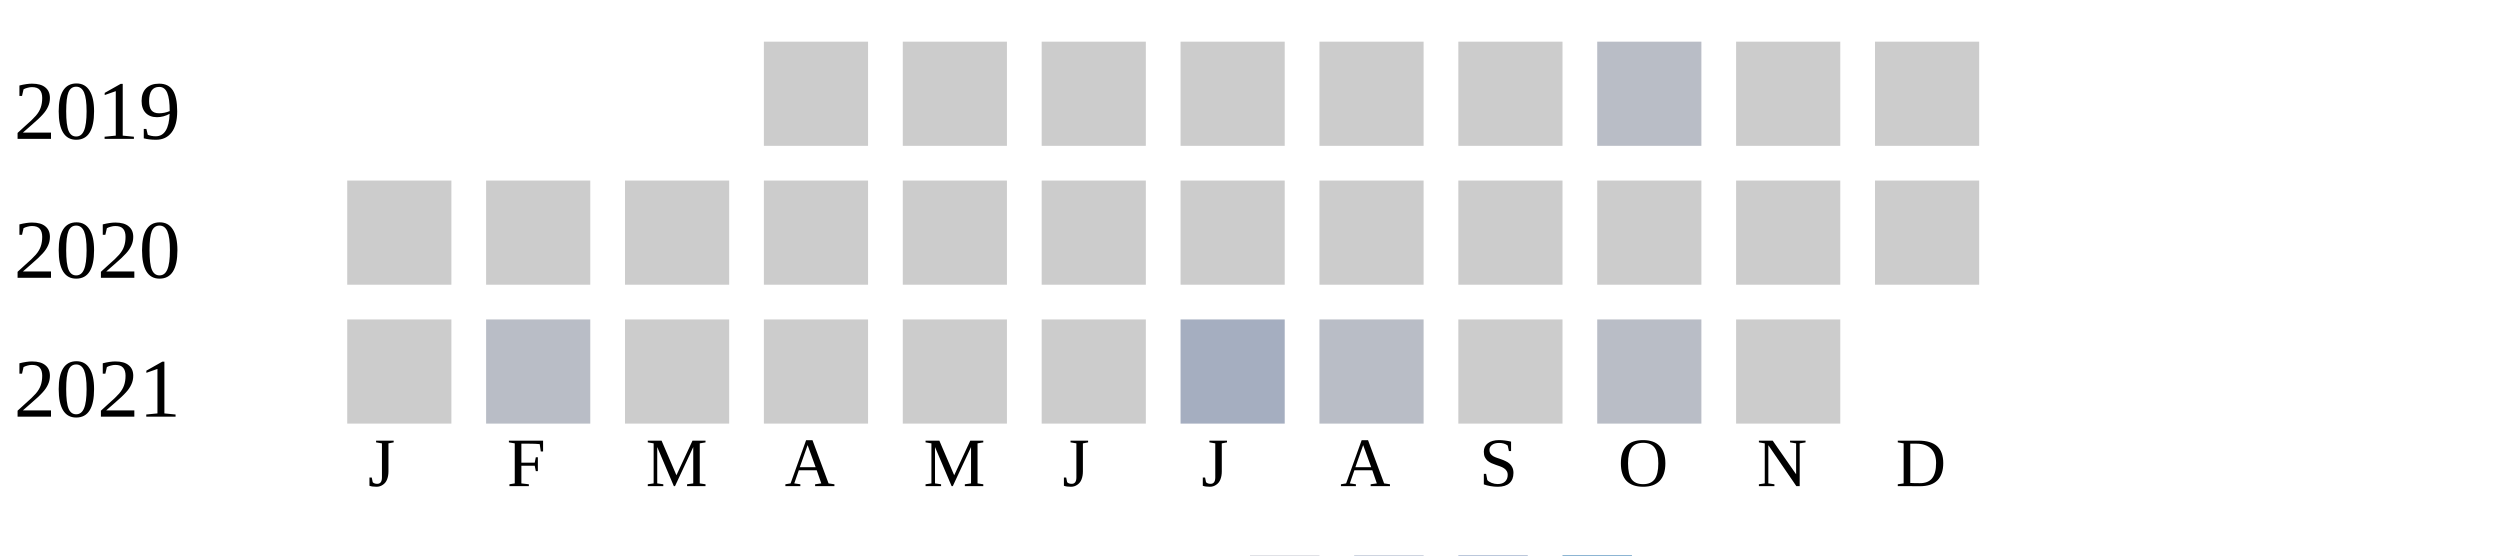
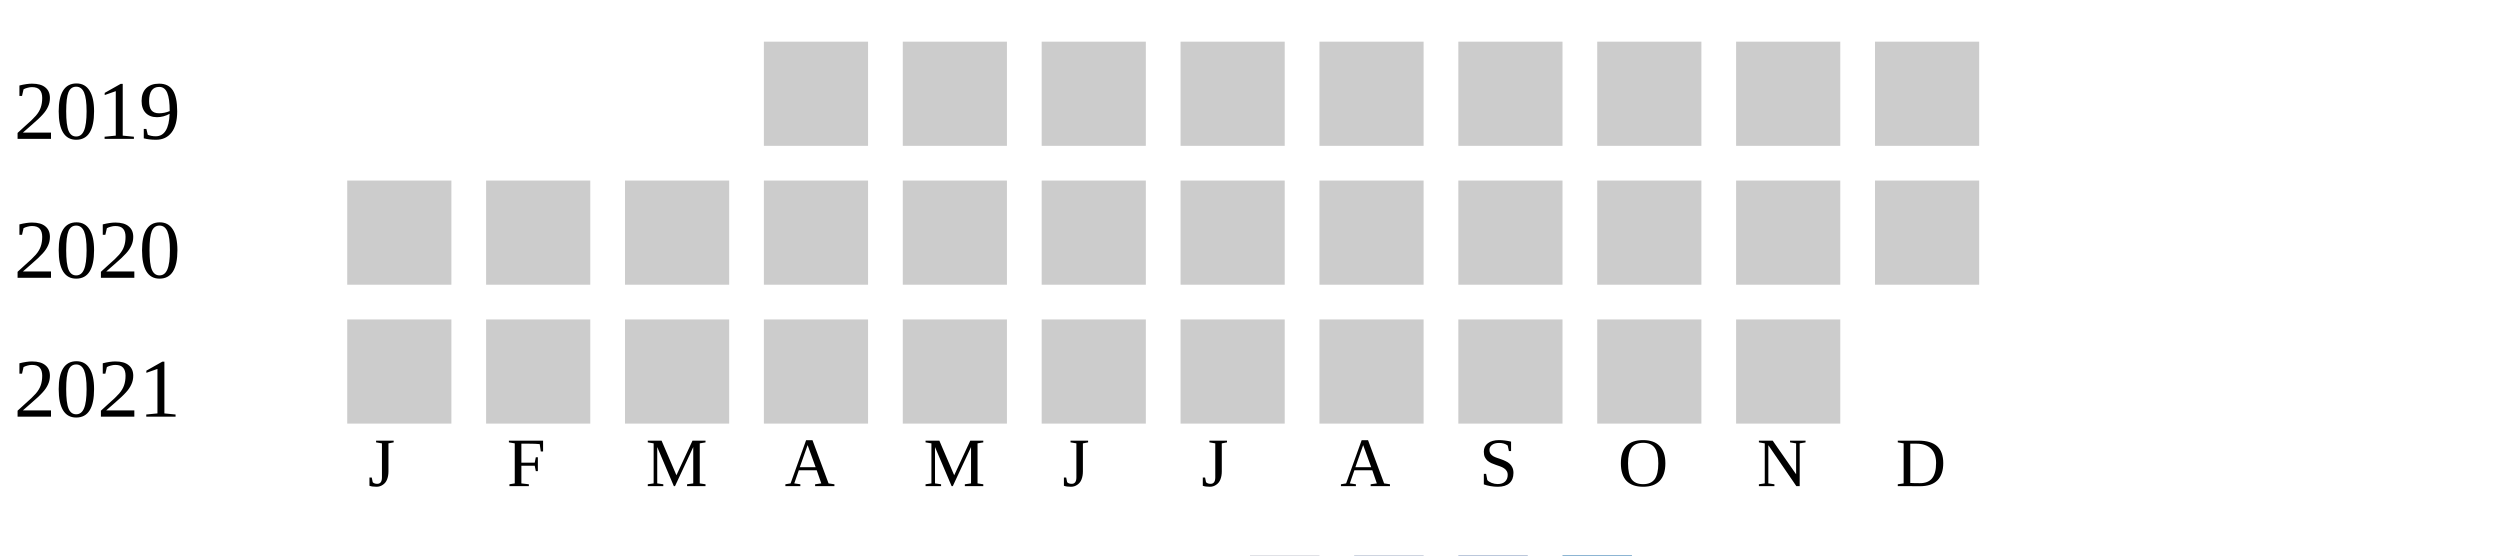
<svg xmlns="http://www.w3.org/2000/svg" width="360" height="80">
  <g transform="translate(0 0)">
    <text x="2" y="20">2019</text>
    <rect x="110" y="6" width="15" height="15" fill="#cccccc" />
    <rect x="130" y="6" width="15" height="15" fill="#cccccc" />
    <rect x="150" y="6" width="15" height="15" fill="#cccccc" />
    <rect x="170" y="6" width="15" height="15" fill="#cccccc" />
    <rect x="190" y="6" width="15" height="15" fill="#cccccc" />
    <rect x="210" y="6" width="15" height="15" fill="#cccccc" />
-     <rect x="230" y="6" width="15" height="15" fill="#b9bdc6" />
+     <rect x="230" y="6" width="15" height="15" fill="#cccccc" />
    <rect x="250" y="6" width="15" height="15" fill="#cccccc" />
    <rect x="270" y="6" width="15" height="15" fill="#cccccc" />
  </g>
  <g transform="translate(0 20)">
    <text x="2" y="20">2020</text>
    <rect x="50" y="6" width="15" height="15" fill="#cccccc" />
    <rect x="70" y="6" width="15" height="15" fill="#cccccc" />
    <rect x="90" y="6" width="15" height="15" fill="#cccccc" />
    <rect x="110" y="6" width="15" height="15" fill="#cccccc" />
    <rect x="130" y="6" width="15" height="15" fill="#cccccc" />
    <rect x="150" y="6" width="15" height="15" fill="#cccccc" />
    <rect x="170" y="6" width="15" height="15" fill="#cccccc" />
    <rect x="190" y="6" width="15" height="15" fill="#cccccc" />
    <rect x="210" y="6" width="15" height="15" fill="#cccccc" />
    <rect x="230" y="6" width="15" height="15" fill="#cccccc" />
    <rect x="250" y="6" width="15" height="15" fill="#cccccc" />
    <rect x="270" y="6" width="15" height="15" fill="#cccccc" />
  </g>
  <g transform="translate(0 40)">
    <text x="2" y="20">2021</text>
    <rect x="50" y="6" width="15" height="15" fill="#cccccc" />
-     <rect x="70" y="6" width="15" height="15" fill="#b9bdc6" />
+     <rect x="70" y="6" width="15" height="15" fill="#cccccc" />
    <rect x="90" y="6" width="15" height="15" fill="#cccccc" />
    <rect x="110" y="6" width="15" height="15" fill="#cccccc" />
    <rect x="130" y="6" width="15" height="15" fill="#cccccc" />
    <rect x="150" y="6" width="15" height="15" fill="#cccccc" />
-     <rect x="170" y="6" width="15" height="15" fill="#a5aec0" />
-     <rect x="190" y="6" width="15" height="15" fill="#b9bdc6" />
+     <rect x="170" y="6" width="15" height="15" fill="#cccccc" />
+     <rect x="190" y="6" width="15" height="15" fill="#cccccc" />
    <rect x="210" y="6" width="15" height="15" fill="#cccccc" />
-     <rect x="230" y="6" width="15" height="15" fill="#b9bdc6" />
+     <rect x="230" y="6" width="15" height="15" fill="#cccccc" />
    <rect x="250" y="6" width="15" height="15" fill="#cccccc" />
  </g>
  <text style="font-size: 10px; text-align: center" x="53" y="70">J</text>
  <text style="font-size: 10px; text-align: center" x="73" y="70">F</text>
  <text style="font-size: 10px; text-align: center" x="93" y="70">M</text>
  <text style="font-size: 10px; text-align: center" x="113" y="70">A</text>
  <text style="font-size: 10px; text-align: center" x="133" y="70">M</text>
  <text style="font-size: 10px; text-align: center" x="153" y="70">J</text>
  <text style="font-size: 10px; text-align: center" x="173" y="70">J</text>
  <text style="font-size: 10px; text-align: center" x="193" y="70">A</text>
  <text style="font-size: 10px; text-align: center" x="213" y="70">S</text>
  <text style="font-size: 10px; text-align: center" x="233" y="70">O</text>
  <text style="font-size: 10px; text-align: center" x="253" y="70">N</text>
  <text style="font-size: 10px; text-align: center" x="273" y="70">D</text>
  <text style="font-size: 10px;" x="155" y="89">Less</text>
  <rect fill="#b9bdc6" width="10" height="10" x="180" y="80" />
  <rect fill="#919fba" width="10" height="10" x="195" y="80" />
  <rect fill="#6882ae" width="10" height="10" x="210" y="80" />
  <rect fill="#005a9c" width="10" height="10" x="225" y="80" />
  <text x="240" y="89" style="font-size: 10px;">More</text>
</svg>
